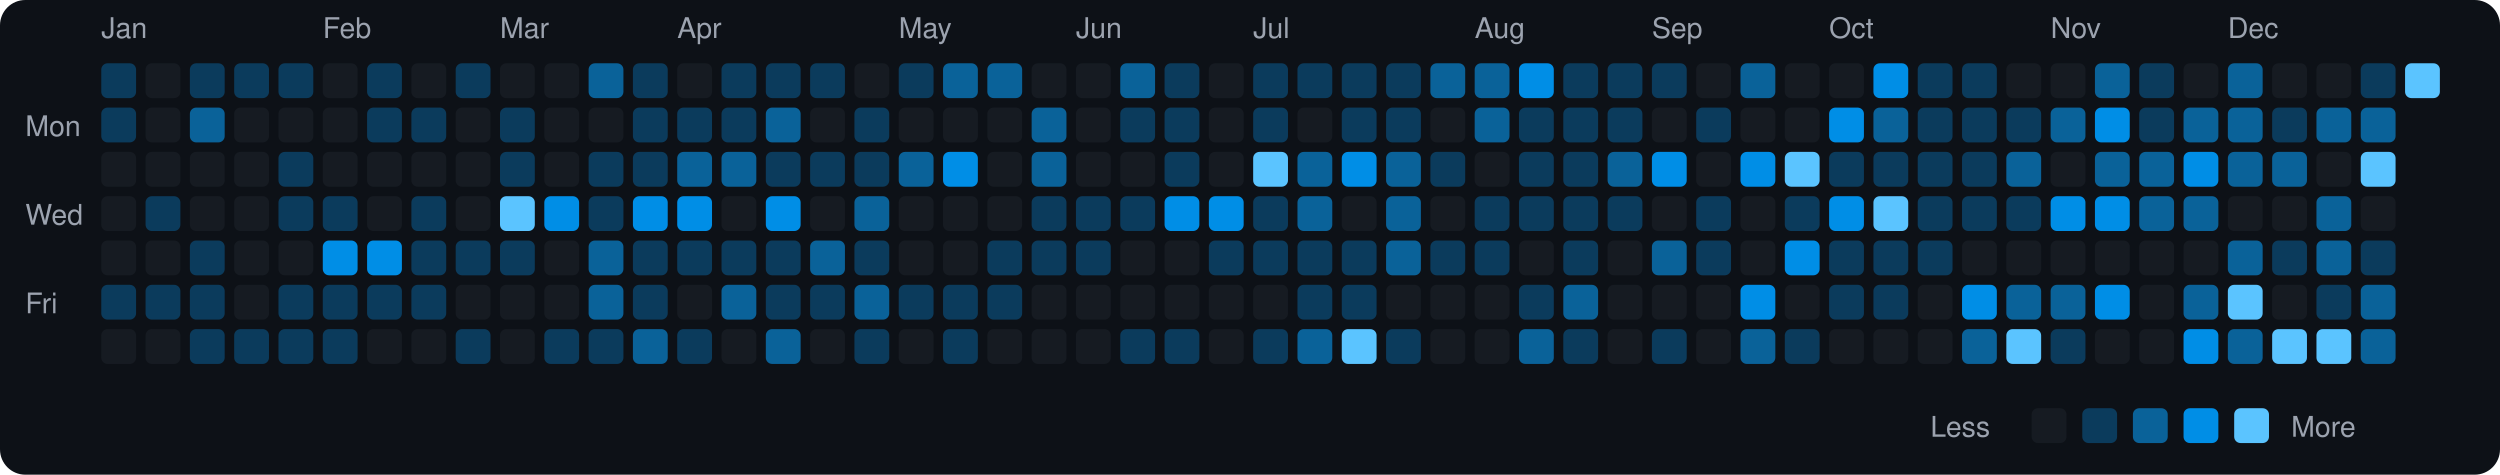
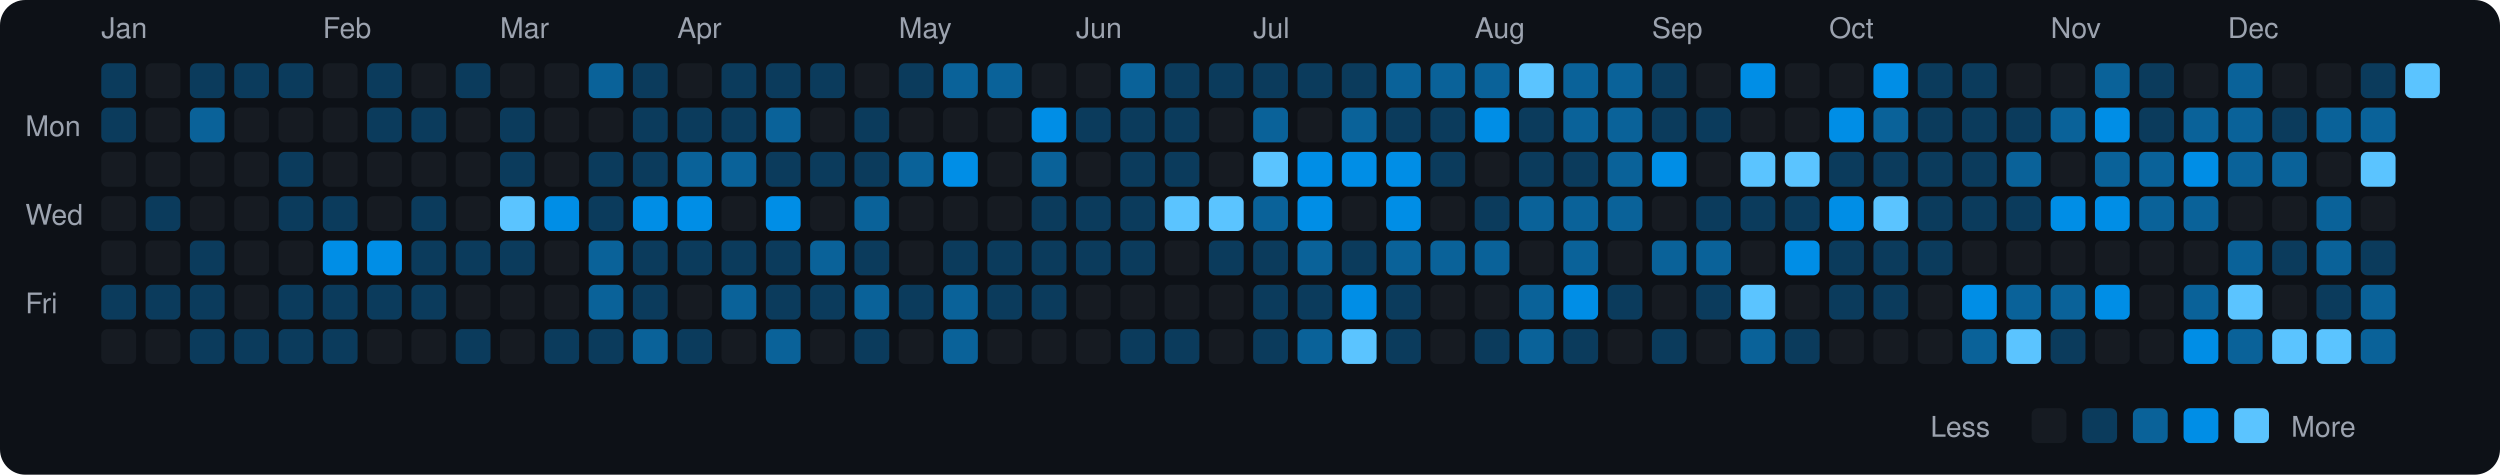
<svg xmlns="http://www.w3.org/2000/svg" viewBox="0 0 790 150" width="790" height="150">
  <rect width="790" height="150" fill="#0d1117" rx="8" ry="8" />
  <text x="8" y="43" fill="#9ca3af" font-size="9" font-family="-apple-system, BlinkMacSystemFont, 'Segoe UI', Helvetica, Arial, sans-serif">Mon</text>
  <text x="8" y="71" fill="#9ca3af" font-size="9" font-family="-apple-system, BlinkMacSystemFont, 'Segoe UI', Helvetica, Arial, sans-serif">Wed</text>
  <text x="8" y="99" fill="#9ca3af" font-size="9" font-family="-apple-system, BlinkMacSystemFont, 'Segoe UI', Helvetica, Arial, sans-serif">Fri</text>
  <text x="32" y="12" fill="#9ca3af" font-size="9" font-family="-apple-system, BlinkMacSystemFont, 'Segoe UI', Helvetica, Arial, sans-serif">Jan</text>
  <rect x="32" y="20" width="11" height="11" rx="2" ry="2" fill="#0b3b5c">
    </rect>
  <rect x="32" y="34" width="11" height="11" rx="2" ry="2" fill="#0b3b5c">
    </rect>
  <rect x="32" y="48" width="11" height="11" rx="2" ry="2" fill="#161b22">
    </rect>
  <rect x="32" y="62" width="11" height="11" rx="2" ry="2" fill="#161b22">
    </rect>
  <rect x="32" y="76" width="11" height="11" rx="2" ry="2" fill="#161b22">
    </rect>
  <rect x="32" y="90" width="11" height="11" rx="2" ry="2" fill="#0b3b5c">
    </rect>
  <rect x="32" y="104" width="11" height="11" rx="2" ry="2" fill="#161b22">
    </rect>
  <rect x="46" y="20" width="11" height="11" rx="2" ry="2" fill="#161b22">
    </rect>
  <rect x="46" y="34" width="11" height="11" rx="2" ry="2" fill="#161b22">
    </rect>
  <rect x="46" y="48" width="11" height="11" rx="2" ry="2" fill="#161b22">
    </rect>
  <rect x="46" y="62" width="11" height="11" rx="2" ry="2" fill="#0b3b5c">
    </rect>
  <rect x="46" y="76" width="11" height="11" rx="2" ry="2" fill="#161b22">
    </rect>
  <rect x="46" y="90" width="11" height="11" rx="2" ry="2" fill="#0b3b5c">
    </rect>
  <rect x="46" y="104" width="11" height="11" rx="2" ry="2" fill="#161b22">
    </rect>
  <rect x="60" y="20" width="11" height="11" rx="2" ry="2" fill="#0b3b5c">
    </rect>
  <rect x="60" y="34" width="11" height="11" rx="2" ry="2" fill="#0a6299">
    </rect>
  <rect x="60" y="48" width="11" height="11" rx="2" ry="2" fill="#161b22">
    </rect>
  <rect x="60" y="62" width="11" height="11" rx="2" ry="2" fill="#161b22">
    </rect>
  <rect x="60" y="76" width="11" height="11" rx="2" ry="2" fill="#0b3b5c">
    </rect>
  <rect x="60" y="90" width="11" height="11" rx="2" ry="2" fill="#0b3b5c">
    </rect>
  <rect x="60" y="104" width="11" height="11" rx="2" ry="2" fill="#0b3b5c">
    </rect>
  <rect x="74" y="20" width="11" height="11" rx="2" ry="2" fill="#0b3b5c">
    </rect>
  <rect x="74" y="34" width="11" height="11" rx="2" ry="2" fill="#161b22">
    </rect>
  <rect x="74" y="48" width="11" height="11" rx="2" ry="2" fill="#161b22">
    </rect>
  <rect x="74" y="62" width="11" height="11" rx="2" ry="2" fill="#161b22">
    </rect>
  <rect x="74" y="76" width="11" height="11" rx="2" ry="2" fill="#161b22">
    </rect>
  <rect x="74" y="90" width="11" height="11" rx="2" ry="2" fill="#161b22">
    </rect>
  <rect x="74" y="104" width="11" height="11" rx="2" ry="2" fill="#0b3b5c">
    </rect>
  <rect x="88" y="20" width="11" height="11" rx="2" ry="2" fill="#0b3b5c">
    </rect>
  <rect x="88" y="34" width="11" height="11" rx="2" ry="2" fill="#161b22">
    </rect>
  <rect x="88" y="48" width="11" height="11" rx="2" ry="2" fill="#0b3b5c">
    </rect>
  <rect x="88" y="62" width="11" height="11" rx="2" ry="2" fill="#0b3b5c">
    </rect>
  <rect x="88" y="76" width="11" height="11" rx="2" ry="2" fill="#161b22">
    </rect>
  <rect x="88" y="90" width="11" height="11" rx="2" ry="2" fill="#0b3b5c">
    </rect>
  <rect x="88" y="104" width="11" height="11" rx="2" ry="2" fill="#0b3b5c">
    </rect>
  <text x="102" y="12" fill="#9ca3af" font-size="9" font-family="-apple-system, BlinkMacSystemFont, 'Segoe UI', Helvetica, Arial, sans-serif">Feb</text>
  <rect x="102" y="20" width="11" height="11" rx="2" ry="2" fill="#161b22">
    </rect>
  <rect x="102" y="34" width="11" height="11" rx="2" ry="2" fill="#161b22">
    </rect>
  <rect x="102" y="48" width="11" height="11" rx="2" ry="2" fill="#161b22">
    </rect>
  <rect x="102" y="62" width="11" height="11" rx="2" ry="2" fill="#0b3b5c">
    </rect>
  <rect x="102" y="76" width="11" height="11" rx="2" ry="2" fill="#008ee6">
    </rect>
  <rect x="102" y="90" width="11" height="11" rx="2" ry="2" fill="#0b3b5c">
    </rect>
  <rect x="102" y="104" width="11" height="11" rx="2" ry="2" fill="#0b3b5c">
    </rect>
  <rect x="116" y="20" width="11" height="11" rx="2" ry="2" fill="#0b3b5c">
    </rect>
  <rect x="116" y="34" width="11" height="11" rx="2" ry="2" fill="#0b3b5c">
    </rect>
  <rect x="116" y="48" width="11" height="11" rx="2" ry="2" fill="#161b22">
    </rect>
  <rect x="116" y="62" width="11" height="11" rx="2" ry="2" fill="#161b22">
    </rect>
  <rect x="116" y="76" width="11" height="11" rx="2" ry="2" fill="#008ee6">
    </rect>
  <rect x="116" y="90" width="11" height="11" rx="2" ry="2" fill="#0b3b5c">
    </rect>
  <rect x="116" y="104" width="11" height="11" rx="2" ry="2" fill="#161b22">
    </rect>
  <rect x="130" y="20" width="11" height="11" rx="2" ry="2" fill="#161b22">
    </rect>
  <rect x="130" y="34" width="11" height="11" rx="2" ry="2" fill="#0b3b5c">
    </rect>
  <rect x="130" y="48" width="11" height="11" rx="2" ry="2" fill="#161b22">
    </rect>
  <rect x="130" y="62" width="11" height="11" rx="2" ry="2" fill="#0b3b5c">
    </rect>
  <rect x="130" y="76" width="11" height="11" rx="2" ry="2" fill="#0b3b5c">
    </rect>
  <rect x="130" y="90" width="11" height="11" rx="2" ry="2" fill="#0b3b5c">
    </rect>
  <rect x="130" y="104" width="11" height="11" rx="2" ry="2" fill="#161b22">
    </rect>
  <rect x="144" y="20" width="11" height="11" rx="2" ry="2" fill="#0b3b5c">
    </rect>
  <rect x="144" y="34" width="11" height="11" rx="2" ry="2" fill="#161b22">
    </rect>
  <rect x="144" y="48" width="11" height="11" rx="2" ry="2" fill="#161b22">
    </rect>
  <rect x="144" y="62" width="11" height="11" rx="2" ry="2" fill="#161b22">
    </rect>
  <rect x="144" y="76" width="11" height="11" rx="2" ry="2" fill="#0b3b5c">
    </rect>
  <rect x="144" y="90" width="11" height="11" rx="2" ry="2" fill="#161b22">
    </rect>
  <rect x="144" y="104" width="11" height="11" rx="2" ry="2" fill="#0b3b5c">
    </rect>
  <text x="158" y="12" fill="#9ca3af" font-size="9" font-family="-apple-system, BlinkMacSystemFont, 'Segoe UI', Helvetica, Arial, sans-serif">Mar</text>
  <rect x="158" y="20" width="11" height="11" rx="2" ry="2" fill="#161b22">
    </rect>
  <rect x="158" y="34" width="11" height="11" rx="2" ry="2" fill="#0b3b5c">
    </rect>
  <rect x="158" y="48" width="11" height="11" rx="2" ry="2" fill="#0b3b5c">
    </rect>
  <rect x="158" y="62" width="11" height="11" rx="2" ry="2" fill="#5bc4ff">
    </rect>
  <rect x="158" y="76" width="11" height="11" rx="2" ry="2" fill="#0b3b5c">
    </rect>
  <rect x="158" y="90" width="11" height="11" rx="2" ry="2" fill="#161b22">
    </rect>
  <rect x="158" y="104" width="11" height="11" rx="2" ry="2" fill="#161b22">
    </rect>
  <rect x="172" y="20" width="11" height="11" rx="2" ry="2" fill="#161b22">
    </rect>
  <rect x="172" y="34" width="11" height="11" rx="2" ry="2" fill="#161b22">
    </rect>
  <rect x="172" y="48" width="11" height="11" rx="2" ry="2" fill="#161b22">
    </rect>
  <rect x="172" y="62" width="11" height="11" rx="2" ry="2" fill="#008ee6">
    </rect>
  <rect x="172" y="76" width="11" height="11" rx="2" ry="2" fill="#161b22">
    </rect>
  <rect x="172" y="90" width="11" height="11" rx="2" ry="2" fill="#161b22">
    </rect>
  <rect x="172" y="104" width="11" height="11" rx="2" ry="2" fill="#0b3b5c">
    </rect>
  <rect x="186" y="20" width="11" height="11" rx="2" ry="2" fill="#0a6299">
    </rect>
  <rect x="186" y="34" width="11" height="11" rx="2" ry="2" fill="#161b22">
    </rect>
  <rect x="186" y="48" width="11" height="11" rx="2" ry="2" fill="#0b3b5c">
    </rect>
  <rect x="186" y="62" width="11" height="11" rx="2" ry="2" fill="#0b3b5c">
    </rect>
  <rect x="186" y="76" width="11" height="11" rx="2" ry="2" fill="#0a6299">
    </rect>
  <rect x="186" y="90" width="11" height="11" rx="2" ry="2" fill="#0a6299">
    </rect>
  <rect x="186" y="104" width="11" height="11" rx="2" ry="2" fill="#0b3b5c">
    </rect>
  <rect x="200" y="20" width="11" height="11" rx="2" ry="2" fill="#0b3b5c">
    </rect>
  <rect x="200" y="34" width="11" height="11" rx="2" ry="2" fill="#0b3b5c">
    </rect>
  <rect x="200" y="48" width="11" height="11" rx="2" ry="2" fill="#0b3b5c">
    </rect>
  <rect x="200" y="62" width="11" height="11" rx="2" ry="2" fill="#008ee6">
    </rect>
  <rect x="200" y="76" width="11" height="11" rx="2" ry="2" fill="#0b3b5c">
    </rect>
  <rect x="200" y="90" width="11" height="11" rx="2" ry="2" fill="#0b3b5c">
    </rect>
  <rect x="200" y="104" width="11" height="11" rx="2" ry="2" fill="#0a6299">
    </rect>
  <text x="214" y="12" fill="#9ca3af" font-size="9" font-family="-apple-system, BlinkMacSystemFont, 'Segoe UI', Helvetica, Arial, sans-serif">Apr</text>
  <rect x="214" y="20" width="11" height="11" rx="2" ry="2" fill="#161b22">
    </rect>
  <rect x="214" y="34" width="11" height="11" rx="2" ry="2" fill="#0b3b5c">
    </rect>
  <rect x="214" y="48" width="11" height="11" rx="2" ry="2" fill="#0a6299">
    </rect>
  <rect x="214" y="62" width="11" height="11" rx="2" ry="2" fill="#008ee6">
    </rect>
  <rect x="214" y="76" width="11" height="11" rx="2" ry="2" fill="#0b3b5c">
    </rect>
  <rect x="214" y="90" width="11" height="11" rx="2" ry="2" fill="#161b22">
    </rect>
  <rect x="214" y="104" width="11" height="11" rx="2" ry="2" fill="#0b3b5c">
    </rect>
  <rect x="228" y="20" width="11" height="11" rx="2" ry="2" fill="#0b3b5c">
    </rect>
  <rect x="228" y="34" width="11" height="11" rx="2" ry="2" fill="#0b3b5c">
    </rect>
  <rect x="228" y="48" width="11" height="11" rx="2" ry="2" fill="#0a6299">
    </rect>
  <rect x="228" y="62" width="11" height="11" rx="2" ry="2" fill="#161b22">
    </rect>
  <rect x="228" y="76" width="11" height="11" rx="2" ry="2" fill="#0b3b5c">
    </rect>
  <rect x="228" y="90" width="11" height="11" rx="2" ry="2" fill="#0a6299">
    </rect>
  <rect x="228" y="104" width="11" height="11" rx="2" ry="2" fill="#161b22">
    </rect>
  <rect x="242" y="20" width="11" height="11" rx="2" ry="2" fill="#0b3b5c">
    </rect>
  <rect x="242" y="34" width="11" height="11" rx="2" ry="2" fill="#0a6299">
    </rect>
  <rect x="242" y="48" width="11" height="11" rx="2" ry="2" fill="#0b3b5c">
    </rect>
  <rect x="242" y="62" width="11" height="11" rx="2" ry="2" fill="#008ee6">
    </rect>
  <rect x="242" y="76" width="11" height="11" rx="2" ry="2" fill="#0b3b5c">
    </rect>
  <rect x="242" y="90" width="11" height="11" rx="2" ry="2" fill="#0b3b5c">
    </rect>
  <rect x="242" y="104" width="11" height="11" rx="2" ry="2" fill="#0a6299">
    </rect>
  <rect x="256" y="20" width="11" height="11" rx="2" ry="2" fill="#0b3b5c">
    </rect>
  <rect x="256" y="34" width="11" height="11" rx="2" ry="2" fill="#161b22">
    </rect>
  <rect x="256" y="48" width="11" height="11" rx="2" ry="2" fill="#0b3b5c">
    </rect>
  <rect x="256" y="62" width="11" height="11" rx="2" ry="2" fill="#161b22">
    </rect>
  <rect x="256" y="76" width="11" height="11" rx="2" ry="2" fill="#0a6299">
    </rect>
  <rect x="256" y="90" width="11" height="11" rx="2" ry="2" fill="#0b3b5c">
    </rect>
  <rect x="256" y="104" width="11" height="11" rx="2" ry="2" fill="#161b22">
    </rect>
  <rect x="270" y="20" width="11" height="11" rx="2" ry="2" fill="#161b22">
    </rect>
  <rect x="270" y="34" width="11" height="11" rx="2" ry="2" fill="#0b3b5c">
    </rect>
  <rect x="270" y="48" width="11" height="11" rx="2" ry="2" fill="#0b3b5c">
    </rect>
  <rect x="270" y="62" width="11" height="11" rx="2" ry="2" fill="#0a6299">
    </rect>
  <rect x="270" y="76" width="11" height="11" rx="2" ry="2" fill="#0b3b5c">
    </rect>
  <rect x="270" y="90" width="11" height="11" rx="2" ry="2" fill="#0a6299">
    </rect>
  <rect x="270" y="104" width="11" height="11" rx="2" ry="2" fill="#0b3b5c">
    </rect>
  <text x="284" y="12" fill="#9ca3af" font-size="9" font-family="-apple-system, BlinkMacSystemFont, 'Segoe UI', Helvetica, Arial, sans-serif">May</text>
  <rect x="284" y="20" width="11" height="11" rx="2" ry="2" fill="#0b3b5c">
    </rect>
  <rect x="284" y="34" width="11" height="11" rx="2" ry="2" fill="#161b22">
    </rect>
  <rect x="284" y="48" width="11" height="11" rx="2" ry="2" fill="#0a6299">
    </rect>
  <rect x="284" y="62" width="11" height="11" rx="2" ry="2" fill="#161b22">
    </rect>
  <rect x="284" y="76" width="11" height="11" rx="2" ry="2" fill="#161b22">
    </rect>
  <rect x="284" y="90" width="11" height="11" rx="2" ry="2" fill="#0b3b5c">
    </rect>
  <rect x="284" y="104" width="11" height="11" rx="2" ry="2" fill="#161b22">
    </rect>
  <rect x="298" y="20" width="11" height="11" rx="2" ry="2" fill="#0a6299">
    </rect>
  <rect x="298" y="34" width="11" height="11" rx="2" ry="2" fill="#161b22">
    </rect>
  <rect x="298" y="48" width="11" height="11" rx="2" ry="2" fill="#008ee6">
    </rect>
  <rect x="298" y="62" width="11" height="11" rx="2" ry="2" fill="#161b22">
    </rect>
-   <rect x="298" y="76" width="11" height="11" rx="2" ry="2" fill="#161b22">
-     </rect>
-   <rect x="298" y="90" width="11" height="11" rx="2" ry="2" fill="#0b3b5c">
-     </rect>
-   <rect x="298" y="104" width="11" height="11" rx="2" ry="2" fill="#0b3b5c">
+   <rect x="298" y="76" width="11" height="11" rx="2" ry="2" fill="#0b3b5c">
+     </rect>
+   <rect x="298" y="90" width="11" height="11" rx="2" ry="2" fill="#0a6299">
+     </rect>
+   <rect x="298" y="104" width="11" height="11" rx="2" ry="2" fill="#0a6299">
    </rect>
  <rect x="312" y="20" width="11" height="11" rx="2" ry="2" fill="#0a6299">
    </rect>
  <rect x="312" y="34" width="11" height="11" rx="2" ry="2" fill="#161b22">
    </rect>
  <rect x="312" y="48" width="11" height="11" rx="2" ry="2" fill="#161b22">
    </rect>
  <rect x="312" y="62" width="11" height="11" rx="2" ry="2" fill="#161b22">
    </rect>
  <rect x="312" y="76" width="11" height="11" rx="2" ry="2" fill="#0b3b5c">
    </rect>
  <rect x="312" y="90" width="11" height="11" rx="2" ry="2" fill="#0b3b5c">
    </rect>
  <rect x="312" y="104" width="11" height="11" rx="2" ry="2" fill="#161b22">
    </rect>
  <rect x="326" y="20" width="11" height="11" rx="2" ry="2" fill="#161b22">
    </rect>
-   <rect x="326" y="34" width="11" height="11" rx="2" ry="2" fill="#0a6299">
+   <rect x="326" y="34" width="11" height="11" rx="2" ry="2" fill="#008ee6">
    </rect>
  <rect x="326" y="48" width="11" height="11" rx="2" ry="2" fill="#0a6299">
    </rect>
  <rect x="326" y="62" width="11" height="11" rx="2" ry="2" fill="#0b3b5c">
    </rect>
  <rect x="326" y="76" width="11" height="11" rx="2" ry="2" fill="#0b3b5c">
    </rect>
-   <rect x="326" y="90" width="11" height="11" rx="2" ry="2" fill="#161b22">
+   <rect x="326" y="90" width="11" height="11" rx="2" ry="2" fill="#0b3b5c">
    </rect>
  <rect x="326" y="104" width="11" height="11" rx="2" ry="2" fill="#161b22">
    </rect>
  <text x="340" y="12" fill="#9ca3af" font-size="9" font-family="-apple-system, BlinkMacSystemFont, 'Segoe UI', Helvetica, Arial, sans-serif">Jun</text>
  <rect x="340" y="20" width="11" height="11" rx="2" ry="2" fill="#161b22">
    </rect>
-   <rect x="340" y="34" width="11" height="11" rx="2" ry="2" fill="#161b22">
+   <rect x="340" y="34" width="11" height="11" rx="2" ry="2" fill="#0b3b5c">
    </rect>
  <rect x="340" y="48" width="11" height="11" rx="2" ry="2" fill="#161b22">
    </rect>
  <rect x="340" y="62" width="11" height="11" rx="2" ry="2" fill="#0b3b5c">
    </rect>
  <rect x="340" y="76" width="11" height="11" rx="2" ry="2" fill="#0b3b5c">
    </rect>
  <rect x="340" y="90" width="11" height="11" rx="2" ry="2" fill="#161b22">
    </rect>
  <rect x="340" y="104" width="11" height="11" rx="2" ry="2" fill="#161b22">
    </rect>
  <rect x="354" y="20" width="11" height="11" rx="2" ry="2" fill="#0a6299">
    </rect>
  <rect x="354" y="34" width="11" height="11" rx="2" ry="2" fill="#0b3b5c">
    </rect>
-   <rect x="354" y="48" width="11" height="11" rx="2" ry="2" fill="#161b22">
+   <rect x="354" y="48" width="11" height="11" rx="2" ry="2" fill="#0b3b5c">
    </rect>
  <rect x="354" y="62" width="11" height="11" rx="2" ry="2" fill="#0b3b5c">
    </rect>
-   <rect x="354" y="76" width="11" height="11" rx="2" ry="2" fill="#161b22">
+   <rect x="354" y="76" width="11" height="11" rx="2" ry="2" fill="#0b3b5c">
    </rect>
  <rect x="354" y="90" width="11" height="11" rx="2" ry="2" fill="#161b22">
    </rect>
  <rect x="354" y="104" width="11" height="11" rx="2" ry="2" fill="#0b3b5c">
    </rect>
  <rect x="368" y="20" width="11" height="11" rx="2" ry="2" fill="#0b3b5c">
    </rect>
  <rect x="368" y="34" width="11" height="11" rx="2" ry="2" fill="#0b3b5c">
    </rect>
  <rect x="368" y="48" width="11" height="11" rx="2" ry="2" fill="#0b3b5c">
    </rect>
-   <rect x="368" y="62" width="11" height="11" rx="2" ry="2" fill="#008ee6">
+   <rect x="368" y="62" width="11" height="11" rx="2" ry="2" fill="#5bc4ff">
    </rect>
  <rect x="368" y="76" width="11" height="11" rx="2" ry="2" fill="#161b22">
    </rect>
  <rect x="368" y="90" width="11" height="11" rx="2" ry="2" fill="#161b22">
    </rect>
  <rect x="368" y="104" width="11" height="11" rx="2" ry="2" fill="#0b3b5c">
    </rect>
-   <rect x="382" y="20" width="11" height="11" rx="2" ry="2" fill="#161b22">
+   <rect x="382" y="20" width="11" height="11" rx="2" ry="2" fill="#0b3b5c">
    </rect>
  <rect x="382" y="34" width="11" height="11" rx="2" ry="2" fill="#161b22">
    </rect>
  <rect x="382" y="48" width="11" height="11" rx="2" ry="2" fill="#161b22">
    </rect>
-   <rect x="382" y="62" width="11" height="11" rx="2" ry="2" fill="#008ee6">
+   <rect x="382" y="62" width="11" height="11" rx="2" ry="2" fill="#5bc4ff">
    </rect>
  <rect x="382" y="76" width="11" height="11" rx="2" ry="2" fill="#0b3b5c">
    </rect>
  <rect x="382" y="90" width="11" height="11" rx="2" ry="2" fill="#161b22">
    </rect>
  <rect x="382" y="104" width="11" height="11" rx="2" ry="2" fill="#161b22">
    </rect>
  <text x="396" y="12" fill="#9ca3af" font-size="9" font-family="-apple-system, BlinkMacSystemFont, 'Segoe UI', Helvetica, Arial, sans-serif">Jul</text>
  <rect x="396" y="20" width="11" height="11" rx="2" ry="2" fill="#0b3b5c">
    </rect>
-   <rect x="396" y="34" width="11" height="11" rx="2" ry="2" fill="#0b3b5c">
+   <rect x="396" y="34" width="11" height="11" rx="2" ry="2" fill="#0a6299">
    </rect>
  <rect x="396" y="48" width="11" height="11" rx="2" ry="2" fill="#5bc4ff">
    </rect>
-   <rect x="396" y="62" width="11" height="11" rx="2" ry="2" fill="#0b3b5c">
+   <rect x="396" y="62" width="11" height="11" rx="2" ry="2" fill="#0a6299">
    </rect>
  <rect x="396" y="76" width="11" height="11" rx="2" ry="2" fill="#0b3b5c">
    </rect>
-   <rect x="396" y="90" width="11" height="11" rx="2" ry="2" fill="#161b22">
+   <rect x="396" y="90" width="11" height="11" rx="2" ry="2" fill="#0b3b5c">
    </rect>
  <rect x="396" y="104" width="11" height="11" rx="2" ry="2" fill="#0b3b5c">
    </rect>
  <rect x="410" y="20" width="11" height="11" rx="2" ry="2" fill="#0b3b5c">
    </rect>
  <rect x="410" y="34" width="11" height="11" rx="2" ry="2" fill="#161b22">
    </rect>
-   <rect x="410" y="48" width="11" height="11" rx="2" ry="2" fill="#0a6299">
-     </rect>
-   <rect x="410" y="62" width="11" height="11" rx="2" ry="2" fill="#0a6299">
-     </rect>
-   <rect x="410" y="76" width="11" height="11" rx="2" ry="2" fill="#0b3b5c">
+   <rect x="410" y="48" width="11" height="11" rx="2" ry="2" fill="#008ee6">
+     </rect>
+   <rect x="410" y="62" width="11" height="11" rx="2" ry="2" fill="#008ee6">
+     </rect>
+   <rect x="410" y="76" width="11" height="11" rx="2" ry="2" fill="#0a6299">
    </rect>
  <rect x="410" y="90" width="11" height="11" rx="2" ry="2" fill="#0b3b5c">
    </rect>
  <rect x="410" y="104" width="11" height="11" rx="2" ry="2" fill="#0a6299">
    </rect>
  <rect x="424" y="20" width="11" height="11" rx="2" ry="2" fill="#0b3b5c">
    </rect>
-   <rect x="424" y="34" width="11" height="11" rx="2" ry="2" fill="#0b3b5c">
+   <rect x="424" y="34" width="11" height="11" rx="2" ry="2" fill="#0a6299">
    </rect>
  <rect x="424" y="48" width="11" height="11" rx="2" ry="2" fill="#008ee6">
    </rect>
  <rect x="424" y="62" width="11" height="11" rx="2" ry="2" fill="#161b22">
    </rect>
  <rect x="424" y="76" width="11" height="11" rx="2" ry="2" fill="#0b3b5c">
    </rect>
-   <rect x="424" y="90" width="11" height="11" rx="2" ry="2" fill="#0b3b5c">
+   <rect x="424" y="90" width="11" height="11" rx="2" ry="2" fill="#008ee6">
    </rect>
  <rect x="424" y="104" width="11" height="11" rx="2" ry="2" fill="#5bc4ff">
    </rect>
-   <rect x="438" y="20" width="11" height="11" rx="2" ry="2" fill="#0b3b5c">
+   <rect x="438" y="20" width="11" height="11" rx="2" ry="2" fill="#0a6299">
    </rect>
  <rect x="438" y="34" width="11" height="11" rx="2" ry="2" fill="#0b3b5c">
    </rect>
-   <rect x="438" y="48" width="11" height="11" rx="2" ry="2" fill="#0a6299">
-     </rect>
-   <rect x="438" y="62" width="11" height="11" rx="2" ry="2" fill="#0a6299">
+   <rect x="438" y="48" width="11" height="11" rx="2" ry="2" fill="#008ee6">
+     </rect>
+   <rect x="438" y="62" width="11" height="11" rx="2" ry="2" fill="#008ee6">
    </rect>
  <rect x="438" y="76" width="11" height="11" rx="2" ry="2" fill="#0a6299">
    </rect>
-   <rect x="438" y="90" width="11" height="11" rx="2" ry="2" fill="#161b22">
+   <rect x="438" y="90" width="11" height="11" rx="2" ry="2" fill="#0b3b5c">
    </rect>
  <rect x="438" y="104" width="11" height="11" rx="2" ry="2" fill="#0b3b5c">
    </rect>
  <rect x="452" y="20" width="11" height="11" rx="2" ry="2" fill="#0a6299">
    </rect>
-   <rect x="452" y="34" width="11" height="11" rx="2" ry="2" fill="#161b22">
+   <rect x="452" y="34" width="11" height="11" rx="2" ry="2" fill="#0b3b5c">
    </rect>
  <rect x="452" y="48" width="11" height="11" rx="2" ry="2" fill="#0b3b5c">
    </rect>
  <rect x="452" y="62" width="11" height="11" rx="2" ry="2" fill="#161b22">
    </rect>
-   <rect x="452" y="76" width="11" height="11" rx="2" ry="2" fill="#0b3b5c">
+   <rect x="452" y="76" width="11" height="11" rx="2" ry="2" fill="#0a6299">
    </rect>
  <rect x="452" y="90" width="11" height="11" rx="2" ry="2" fill="#161b22">
    </rect>
  <rect x="452" y="104" width="11" height="11" rx="2" ry="2" fill="#161b22">
    </rect>
  <text x="466" y="12" fill="#9ca3af" font-size="9" font-family="-apple-system, BlinkMacSystemFont, 'Segoe UI', Helvetica, Arial, sans-serif">Aug</text>
  <rect x="466" y="20" width="11" height="11" rx="2" ry="2" fill="#0a6299">
    </rect>
-   <rect x="466" y="34" width="11" height="11" rx="2" ry="2" fill="#0a6299">
+   <rect x="466" y="34" width="11" height="11" rx="2" ry="2" fill="#008ee6">
    </rect>
  <rect x="466" y="48" width="11" height="11" rx="2" ry="2" fill="#161b22">
    </rect>
  <rect x="466" y="62" width="11" height="11" rx="2" ry="2" fill="#0b3b5c">
    </rect>
-   <rect x="466" y="76" width="11" height="11" rx="2" ry="2" fill="#0b3b5c">
+   <rect x="466" y="76" width="11" height="11" rx="2" ry="2" fill="#0a6299">
    </rect>
  <rect x="466" y="90" width="11" height="11" rx="2" ry="2" fill="#161b22">
    </rect>
-   <rect x="466" y="104" width="11" height="11" rx="2" ry="2" fill="#161b22">
-     </rect>
-   <rect x="480" y="20" width="11" height="11" rx="2" ry="2" fill="#008ee6">
+   <rect x="466" y="104" width="11" height="11" rx="2" ry="2" fill="#0b3b5c">
+     </rect>
+   <rect x="480" y="20" width="11" height="11" rx="2" ry="2" fill="#5bc4ff">
    </rect>
  <rect x="480" y="34" width="11" height="11" rx="2" ry="2" fill="#0b3b5c">
    </rect>
  <rect x="480" y="48" width="11" height="11" rx="2" ry="2" fill="#0b3b5c">
    </rect>
-   <rect x="480" y="62" width="11" height="11" rx="2" ry="2" fill="#0b3b5c">
+   <rect x="480" y="62" width="11" height="11" rx="2" ry="2" fill="#0a6299">
    </rect>
  <rect x="480" y="76" width="11" height="11" rx="2" ry="2" fill="#161b22">
    </rect>
-   <rect x="480" y="90" width="11" height="11" rx="2" ry="2" fill="#0b3b5c">
+   <rect x="480" y="90" width="11" height="11" rx="2" ry="2" fill="#0a6299">
    </rect>
  <rect x="480" y="104" width="11" height="11" rx="2" ry="2" fill="#0a6299">
    </rect>
-   <rect x="494" y="20" width="11" height="11" rx="2" ry="2" fill="#0b3b5c">
-     </rect>
-   <rect x="494" y="34" width="11" height="11" rx="2" ry="2" fill="#0b3b5c">
+   <rect x="494" y="20" width="11" height="11" rx="2" ry="2" fill="#0a6299">
+     </rect>
+   <rect x="494" y="34" width="11" height="11" rx="2" ry="2" fill="#0a6299">
    </rect>
  <rect x="494" y="48" width="11" height="11" rx="2" ry="2" fill="#0b3b5c">
    </rect>
-   <rect x="494" y="62" width="11" height="11" rx="2" ry="2" fill="#0b3b5c">
-     </rect>
-   <rect x="494" y="76" width="11" height="11" rx="2" ry="2" fill="#0b3b5c">
-     </rect>
-   <rect x="494" y="90" width="11" height="11" rx="2" ry="2" fill="#0a6299">
+   <rect x="494" y="62" width="11" height="11" rx="2" ry="2" fill="#0a6299">
+     </rect>
+   <rect x="494" y="76" width="11" height="11" rx="2" ry="2" fill="#0a6299">
+     </rect>
+   <rect x="494" y="90" width="11" height="11" rx="2" ry="2" fill="#008ee6">
    </rect>
  <rect x="494" y="104" width="11" height="11" rx="2" ry="2" fill="#0b3b5c">
    </rect>
-   <rect x="508" y="20" width="11" height="11" rx="2" ry="2" fill="#0b3b5c">
-     </rect>
-   <rect x="508" y="34" width="11" height="11" rx="2" ry="2" fill="#0b3b5c">
+   <rect x="508" y="20" width="11" height="11" rx="2" ry="2" fill="#0a6299">
+     </rect>
+   <rect x="508" y="34" width="11" height="11" rx="2" ry="2" fill="#0a6299">
    </rect>
  <rect x="508" y="48" width="11" height="11" rx="2" ry="2" fill="#0a6299">
    </rect>
-   <rect x="508" y="62" width="11" height="11" rx="2" ry="2" fill="#0b3b5c">
+   <rect x="508" y="62" width="11" height="11" rx="2" ry="2" fill="#0a6299">
    </rect>
  <rect x="508" y="76" width="11" height="11" rx="2" ry="2" fill="#161b22">
    </rect>
-   <rect x="508" y="90" width="11" height="11" rx="2" ry="2" fill="#161b22">
+   <rect x="508" y="90" width="11" height="11" rx="2" ry="2" fill="#0b3b5c">
    </rect>
  <rect x="508" y="104" width="11" height="11" rx="2" ry="2" fill="#161b22">
    </rect>
  <text x="522" y="12" fill="#9ca3af" font-size="9" font-family="-apple-system, BlinkMacSystemFont, 'Segoe UI', Helvetica, Arial, sans-serif">Sep</text>
  <rect x="522" y="20" width="11" height="11" rx="2" ry="2" fill="#0b3b5c">
    </rect>
-   <rect x="522" y="34" width="11" height="11" rx="2" ry="2" fill="#161b22">
+   <rect x="522" y="34" width="11" height="11" rx="2" ry="2" fill="#0b3b5c">
    </rect>
  <rect x="522" y="48" width="11" height="11" rx="2" ry="2" fill="#008ee6">
    </rect>
  <rect x="522" y="62" width="11" height="11" rx="2" ry="2" fill="#161b22">
    </rect>
  <rect x="522" y="76" width="11" height="11" rx="2" ry="2" fill="#0a6299">
    </rect>
  <rect x="522" y="90" width="11" height="11" rx="2" ry="2" fill="#161b22">
    </rect>
  <rect x="522" y="104" width="11" height="11" rx="2" ry="2" fill="#0b3b5c">
    </rect>
  <rect x="536" y="20" width="11" height="11" rx="2" ry="2" fill="#161b22">
    </rect>
  <rect x="536" y="34" width="11" height="11" rx="2" ry="2" fill="#0b3b5c">
    </rect>
  <rect x="536" y="48" width="11" height="11" rx="2" ry="2" fill="#161b22">
    </rect>
  <rect x="536" y="62" width="11" height="11" rx="2" ry="2" fill="#0b3b5c">
    </rect>
-   <rect x="536" y="76" width="11" height="11" rx="2" ry="2" fill="#0b3b5c">
-     </rect>
-   <rect x="536" y="90" width="11" height="11" rx="2" ry="2" fill="#161b22">
+   <rect x="536" y="76" width="11" height="11" rx="2" ry="2" fill="#0a6299">
+     </rect>
+   <rect x="536" y="90" width="11" height="11" rx="2" ry="2" fill="#0b3b5c">
    </rect>
  <rect x="536" y="104" width="11" height="11" rx="2" ry="2" fill="#161b22">
    </rect>
-   <rect x="550" y="20" width="11" height="11" rx="2" ry="2" fill="#0a6299">
+   <rect x="550" y="20" width="11" height="11" rx="2" ry="2" fill="#008ee6">
    </rect>
  <rect x="550" y="34" width="11" height="11" rx="2" ry="2" fill="#161b22">
    </rect>
-   <rect x="550" y="48" width="11" height="11" rx="2" ry="2" fill="#008ee6">
-     </rect>
-   <rect x="550" y="62" width="11" height="11" rx="2" ry="2" fill="#161b22">
+   <rect x="550" y="48" width="11" height="11" rx="2" ry="2" fill="#5bc4ff">
+     </rect>
+   <rect x="550" y="62" width="11" height="11" rx="2" ry="2" fill="#0b3b5c">
    </rect>
  <rect x="550" y="76" width="11" height="11" rx="2" ry="2" fill="#161b22">
    </rect>
-   <rect x="550" y="90" width="11" height="11" rx="2" ry="2" fill="#008ee6">
+   <rect x="550" y="90" width="11" height="11" rx="2" ry="2" fill="#5bc4ff">
    </rect>
  <rect x="550" y="104" width="11" height="11" rx="2" ry="2" fill="#0a6299">
    </rect>
  <rect x="564" y="20" width="11" height="11" rx="2" ry="2" fill="#161b22">
    </rect>
  <rect x="564" y="34" width="11" height="11" rx="2" ry="2" fill="#161b22">
    </rect>
  <rect x="564" y="48" width="11" height="11" rx="2" ry="2" fill="#5bc4ff">
    </rect>
  <rect x="564" y="62" width="11" height="11" rx="2" ry="2" fill="#0b3b5c">
    </rect>
  <rect x="564" y="76" width="11" height="11" rx="2" ry="2" fill="#008ee6">
    </rect>
  <rect x="564" y="90" width="11" height="11" rx="2" ry="2" fill="#161b22">
    </rect>
  <rect x="564" y="104" width="11" height="11" rx="2" ry="2" fill="#0b3b5c">
    </rect>
  <text x="578" y="12" fill="#9ca3af" font-size="9" font-family="-apple-system, BlinkMacSystemFont, 'Segoe UI', Helvetica, Arial, sans-serif">Oct</text>
  <rect x="578" y="20" width="11" height="11" rx="2" ry="2" fill="#161b22">
    </rect>
  <rect x="578" y="34" width="11" height="11" rx="2" ry="2" fill="#008ee6">
    </rect>
  <rect x="578" y="48" width="11" height="11" rx="2" ry="2" fill="#0b3b5c">
    </rect>
  <rect x="578" y="62" width="11" height="11" rx="2" ry="2" fill="#008ee6">
    </rect>
  <rect x="578" y="76" width="11" height="11" rx="2" ry="2" fill="#0b3b5c">
    </rect>
  <rect x="578" y="90" width="11" height="11" rx="2" ry="2" fill="#0b3b5c">
    </rect>
  <rect x="578" y="104" width="11" height="11" rx="2" ry="2" fill="#161b22">
    </rect>
  <rect x="592" y="20" width="11" height="11" rx="2" ry="2" fill="#008ee6">
    </rect>
  <rect x="592" y="34" width="11" height="11" rx="2" ry="2" fill="#0a6299">
    </rect>
  <rect x="592" y="48" width="11" height="11" rx="2" ry="2" fill="#0b3b5c">
    </rect>
  <rect x="592" y="62" width="11" height="11" rx="2" ry="2" fill="#5bc4ff">
    </rect>
  <rect x="592" y="76" width="11" height="11" rx="2" ry="2" fill="#0b3b5c">
    </rect>
  <rect x="592" y="90" width="11" height="11" rx="2" ry="2" fill="#0b3b5c">
    </rect>
  <rect x="592" y="104" width="11" height="11" rx="2" ry="2" fill="#161b22">
    </rect>
  <rect x="606" y="20" width="11" height="11" rx="2" ry="2" fill="#0b3b5c">
    </rect>
  <rect x="606" y="34" width="11" height="11" rx="2" ry="2" fill="#0b3b5c">
    </rect>
  <rect x="606" y="48" width="11" height="11" rx="2" ry="2" fill="#0b3b5c">
    </rect>
  <rect x="606" y="62" width="11" height="11" rx="2" ry="2" fill="#0b3b5c">
    </rect>
  <rect x="606" y="76" width="11" height="11" rx="2" ry="2" fill="#0b3b5c">
    </rect>
  <rect x="606" y="90" width="11" height="11" rx="2" ry="2" fill="#161b22">
    </rect>
  <rect x="606" y="104" width="11" height="11" rx="2" ry="2" fill="#161b22">
    </rect>
  <rect x="620" y="20" width="11" height="11" rx="2" ry="2" fill="#0b3b5c">
    </rect>
  <rect x="620" y="34" width="11" height="11" rx="2" ry="2" fill="#0b3b5c">
    </rect>
  <rect x="620" y="48" width="11" height="11" rx="2" ry="2" fill="#0b3b5c">
    </rect>
  <rect x="620" y="62" width="11" height="11" rx="2" ry="2" fill="#0b3b5c">
    </rect>
  <rect x="620" y="76" width="11" height="11" rx="2" ry="2" fill="#161b22">
    </rect>
  <rect x="620" y="90" width="11" height="11" rx="2" ry="2" fill="#008ee6">
    </rect>
  <rect x="620" y="104" width="11" height="11" rx="2" ry="2" fill="#0a6299">
    </rect>
  <rect x="634" y="20" width="11" height="11" rx="2" ry="2" fill="#161b22">
    </rect>
  <rect x="634" y="34" width="11" height="11" rx="2" ry="2" fill="#0b3b5c">
    </rect>
  <rect x="634" y="48" width="11" height="11" rx="2" ry="2" fill="#0a6299">
    </rect>
  <rect x="634" y="62" width="11" height="11" rx="2" ry="2" fill="#0b3b5c">
    </rect>
  <rect x="634" y="76" width="11" height="11" rx="2" ry="2" fill="#161b22">
    </rect>
  <rect x="634" y="90" width="11" height="11" rx="2" ry="2" fill="#0a6299">
    </rect>
  <rect x="634" y="104" width="11" height="11" rx="2" ry="2" fill="#5bc4ff">
    </rect>
  <text x="648" y="12" fill="#9ca3af" font-size="9" font-family="-apple-system, BlinkMacSystemFont, 'Segoe UI', Helvetica, Arial, sans-serif">Nov</text>
  <rect x="648" y="20" width="11" height="11" rx="2" ry="2" fill="#161b22">
    </rect>
  <rect x="648" y="34" width="11" height="11" rx="2" ry="2" fill="#0a6299">
    </rect>
  <rect x="648" y="48" width="11" height="11" rx="2" ry="2" fill="#161b22">
    </rect>
  <rect x="648" y="62" width="11" height="11" rx="2" ry="2" fill="#008ee6">
    </rect>
  <rect x="648" y="76" width="11" height="11" rx="2" ry="2" fill="#161b22">
    </rect>
  <rect x="648" y="90" width="11" height="11" rx="2" ry="2" fill="#0a6299">
    </rect>
  <rect x="648" y="104" width="11" height="11" rx="2" ry="2" fill="#0b3b5c">
    </rect>
  <rect x="662" y="20" width="11" height="11" rx="2" ry="2" fill="#0a6299">
    </rect>
  <rect x="662" y="34" width="11" height="11" rx="2" ry="2" fill="#008ee6">
    </rect>
  <rect x="662" y="48" width="11" height="11" rx="2" ry="2" fill="#0a6299">
    </rect>
  <rect x="662" y="62" width="11" height="11" rx="2" ry="2" fill="#008ee6">
    </rect>
  <rect x="662" y="76" width="11" height="11" rx="2" ry="2" fill="#161b22">
    </rect>
  <rect x="662" y="90" width="11" height="11" rx="2" ry="2" fill="#008ee6">
    </rect>
  <rect x="662" y="104" width="11" height="11" rx="2" ry="2" fill="#161b22">
    </rect>
  <rect x="676" y="20" width="11" height="11" rx="2" ry="2" fill="#0b3b5c">
    </rect>
  <rect x="676" y="34" width="11" height="11" rx="2" ry="2" fill="#0b3b5c">
    </rect>
  <rect x="676" y="48" width="11" height="11" rx="2" ry="2" fill="#0a6299">
    </rect>
  <rect x="676" y="62" width="11" height="11" rx="2" ry="2" fill="#0a6299">
    </rect>
  <rect x="676" y="76" width="11" height="11" rx="2" ry="2" fill="#161b22">
    </rect>
  <rect x="676" y="90" width="11" height="11" rx="2" ry="2" fill="#161b22">
    </rect>
  <rect x="676" y="104" width="11" height="11" rx="2" ry="2" fill="#161b22">
    </rect>
  <rect x="690" y="20" width="11" height="11" rx="2" ry="2" fill="#161b22">
    </rect>
  <rect x="690" y="34" width="11" height="11" rx="2" ry="2" fill="#0a6299">
    </rect>
  <rect x="690" y="48" width="11" height="11" rx="2" ry="2" fill="#008ee6">
    </rect>
  <rect x="690" y="62" width="11" height="11" rx="2" ry="2" fill="#0a6299">
    </rect>
  <rect x="690" y="76" width="11" height="11" rx="2" ry="2" fill="#161b22">
    </rect>
  <rect x="690" y="90" width="11" height="11" rx="2" ry="2" fill="#0a6299">
    </rect>
  <rect x="690" y="104" width="11" height="11" rx="2" ry="2" fill="#008ee6">
    </rect>
  <text x="704" y="12" fill="#9ca3af" font-size="9" font-family="-apple-system, BlinkMacSystemFont, 'Segoe UI', Helvetica, Arial, sans-serif">Dec</text>
  <rect x="704" y="20" width="11" height="11" rx="2" ry="2" fill="#0a6299">
    </rect>
  <rect x="704" y="34" width="11" height="11" rx="2" ry="2" fill="#0a6299">
    </rect>
  <rect x="704" y="48" width="11" height="11" rx="2" ry="2" fill="#0a6299">
    </rect>
  <rect x="704" y="62" width="11" height="11" rx="2" ry="2" fill="#161b22">
    </rect>
  <rect x="704" y="76" width="11" height="11" rx="2" ry="2" fill="#0a6299">
    </rect>
  <rect x="704" y="90" width="11" height="11" rx="2" ry="2" fill="#5bc4ff">
    </rect>
  <rect x="704" y="104" width="11" height="11" rx="2" ry="2" fill="#0a6299">
    </rect>
  <rect x="718" y="20" width="11" height="11" rx="2" ry="2" fill="#161b22">
    </rect>
  <rect x="718" y="34" width="11" height="11" rx="2" ry="2" fill="#0b3b5c">
    </rect>
  <rect x="718" y="48" width="11" height="11" rx="2" ry="2" fill="#0a6299">
    </rect>
  <rect x="718" y="62" width="11" height="11" rx="2" ry="2" fill="#161b22">
    </rect>
  <rect x="718" y="76" width="11" height="11" rx="2" ry="2" fill="#0b3b5c">
    </rect>
  <rect x="718" y="90" width="11" height="11" rx="2" ry="2" fill="#161b22">
    </rect>
  <rect x="718" y="104" width="11" height="11" rx="2" ry="2" fill="#5bc4ff">
    </rect>
  <rect x="732" y="20" width="11" height="11" rx="2" ry="2" fill="#161b22">
    </rect>
  <rect x="732" y="34" width="11" height="11" rx="2" ry="2" fill="#0a6299">
    </rect>
  <rect x="732" y="48" width="11" height="11" rx="2" ry="2" fill="#161b22">
    </rect>
  <rect x="732" y="62" width="11" height="11" rx="2" ry="2" fill="#0a6299">
    </rect>
  <rect x="732" y="76" width="11" height="11" rx="2" ry="2" fill="#0a6299">
    </rect>
  <rect x="732" y="90" width="11" height="11" rx="2" ry="2" fill="#0b3b5c">
    </rect>
  <rect x="732" y="104" width="11" height="11" rx="2" ry="2" fill="#5bc4ff">
    </rect>
  <rect x="746" y="20" width="11" height="11" rx="2" ry="2" fill="#0b3b5c">
    </rect>
  <rect x="746" y="34" width="11" height="11" rx="2" ry="2" fill="#0a6299">
    </rect>
  <rect x="746" y="48" width="11" height="11" rx="2" ry="2" fill="#5bc4ff">
    </rect>
  <rect x="746" y="62" width="11" height="11" rx="2" ry="2" fill="#161b22">
    </rect>
  <rect x="746" y="76" width="11" height="11" rx="2" ry="2" fill="#0b3b5c">
    </rect>
  <rect x="746" y="90" width="11" height="11" rx="2" ry="2" fill="#0a6299">
    </rect>
  <rect x="746" y="104" width="11" height="11" rx="2" ry="2" fill="#0a6299">
    </rect>
  <rect x="760" y="20" width="11" height="11" rx="2" ry="2" fill="#5bc4ff">
    </rect>
  <text x="610" y="138" fill="#9ca3af" font-size="9" font-family="-apple-system, BlinkMacSystemFont, 'Segoe UI', Helvetica, Arial, sans-serif">Less</text>
  <rect x="642" y="129" width="11" height="11" rx="2" ry="2" fill="#161b22" />
  <rect x="658" y="129" width="11" height="11" rx="2" ry="2" fill="#0b3b5c" />
  <rect x="674" y="129" width="11" height="11" rx="2" ry="2" fill="#0a6299" />
  <rect x="690" y="129" width="11" height="11" rx="2" ry="2" fill="#008ee6" />
  <rect x="706" y="129" width="11" height="11" rx="2" ry="2" fill="#5bc4ff" />
  <text x="724" y="138" fill="#9ca3af" font-size="9" font-family="-apple-system, BlinkMacSystemFont, 'Segoe UI', Helvetica, Arial, sans-serif">More</text>
</svg>
